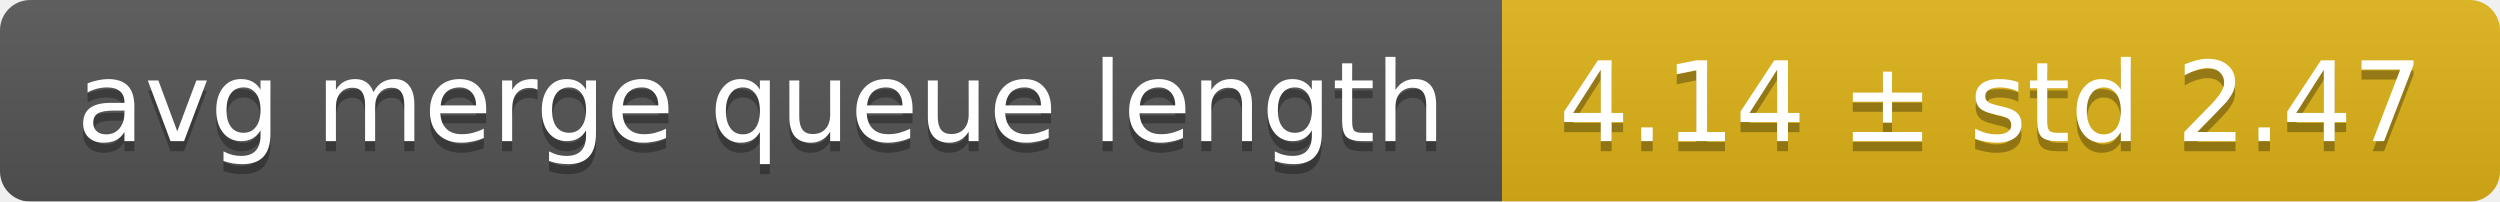
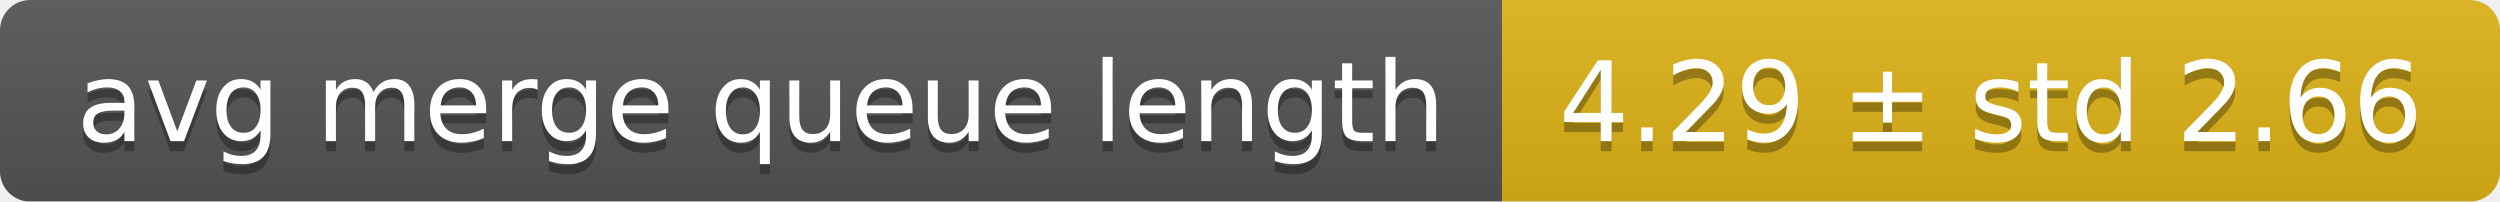
<svg xmlns="http://www.w3.org/2000/svg" width="248" height="20">
  <linearGradient id="smooth" x2="0" y2="100%">
    <stop offset="0" stop-color="#bbb" stop-opacity=".1" />
    <stop offset="1" stop-opacity=".1" />
  </linearGradient>
  <mask id="round">
    <rect width="248" height="20" rx="3" fill="#fff" />
  </mask>
  <g mask="url(#round)">
    <rect width="149" height="20" fill="#555" />
    <rect x="149" width="99" height="20" fill="#dfb317" />
    <rect width="248" height="20" fill="url(#smooth)" />
  </g>
  <g fill="#fff" text-anchor="middle" font-family="DejaVu Sans,Verdana,Geneva,sans-serif" font-size="11">
    <text x="75.5" y="15" fill="#010101" fill-opacity=".3">avg merge queue length</text>
    <text x="75.5" y="14">avg merge queue length</text>
-     <text x="197.5" y="15" fill="#010101" fill-opacity=".3">4.14 ± std 2.47</text>
-     <text x="197.5" y="14">4.14 ± std 2.47</text>
+     <text x="197.5" y="15" fill="#010101" fill-opacity=".3">4.29 ± std 2.66</text>
+     <text x="197.5" y="14">4.29 ± std 2.66</text>
  </g>
</svg>
